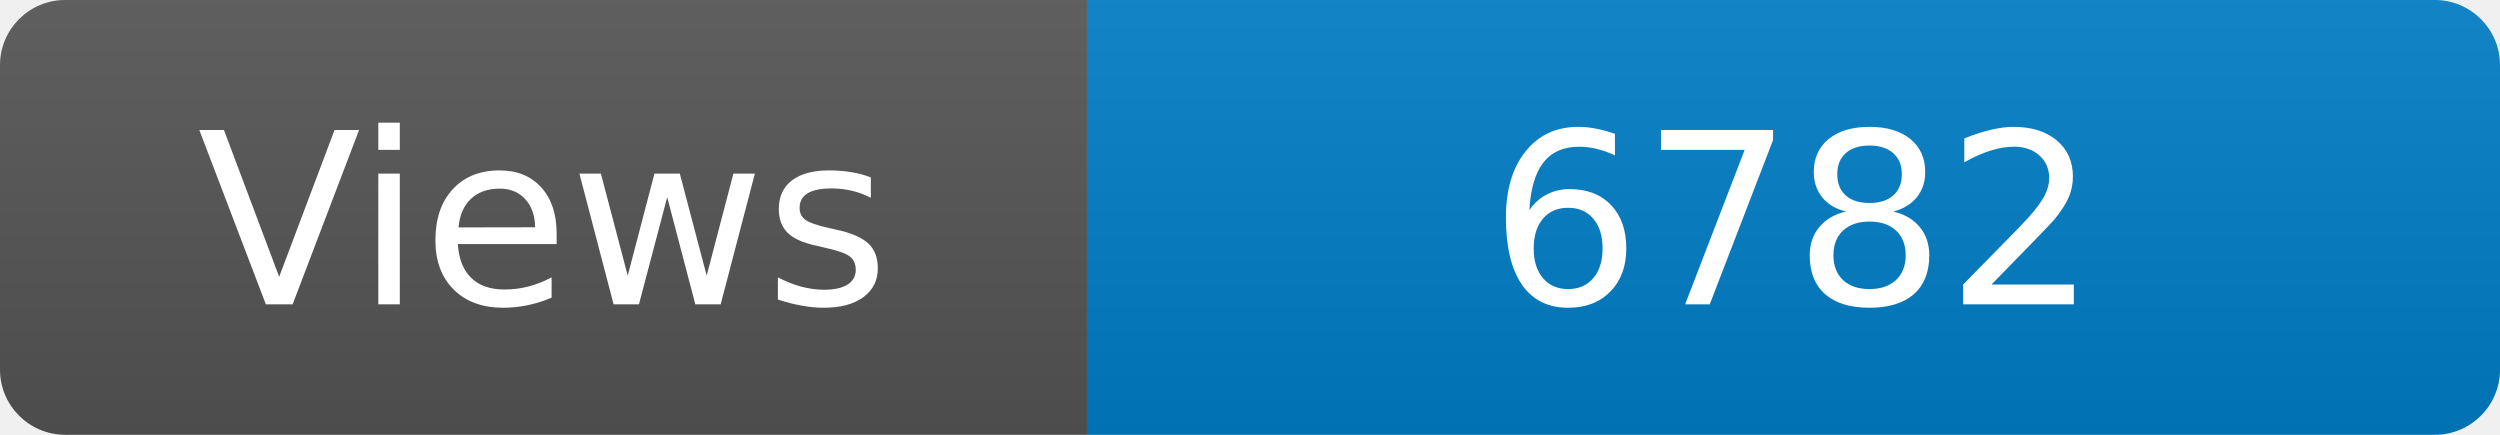
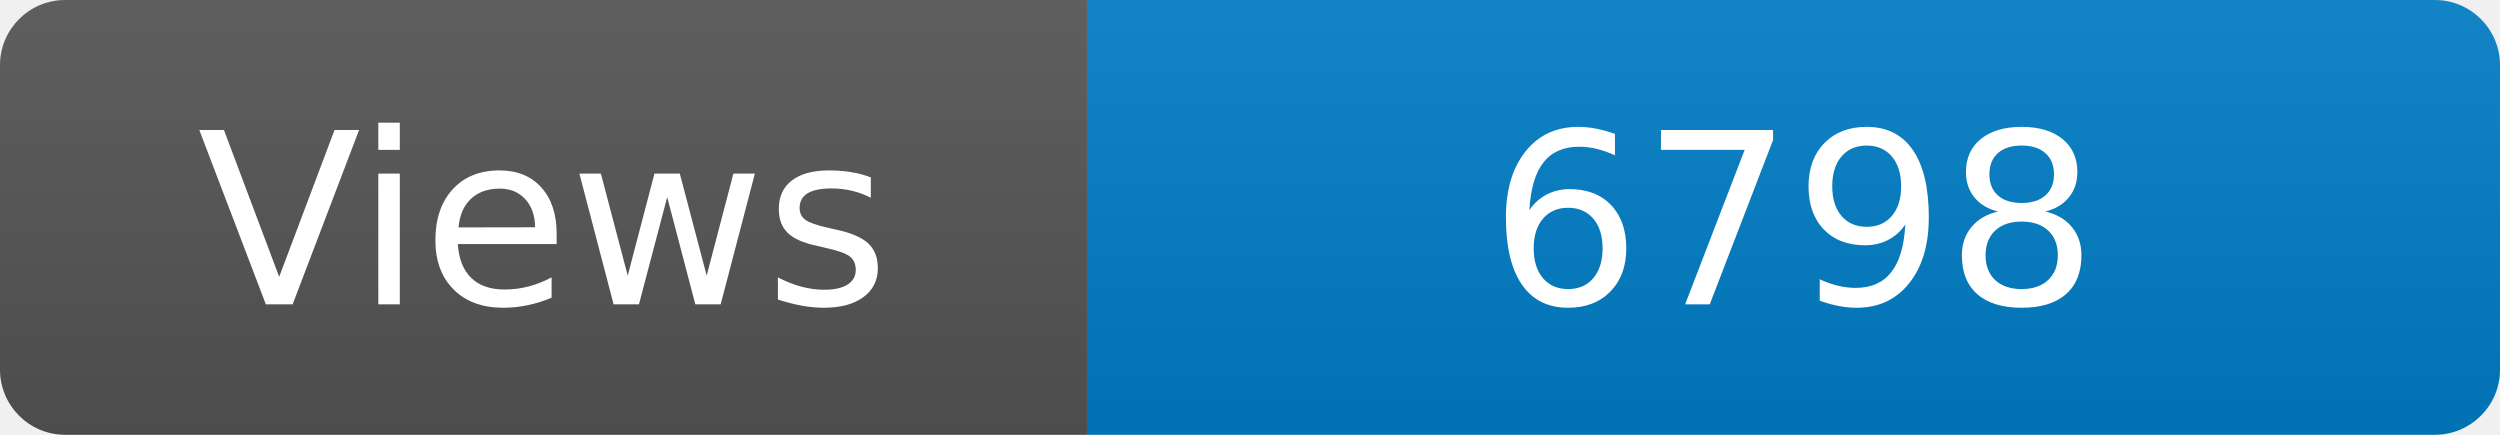
<svg xmlns="http://www.w3.org/2000/svg" width="115" height="20" role="img" aria-label="Maintained?: yes">
  <linearGradient id="s" x2="0" y2="100%">
    <stop offset="0" stop-color="#bbb" stop-opacity=".1" />
    <stop offset="1" stop-opacity=".1" />
  </linearGradient>
  <clipPath id="r">
    <rect width="115" height="20" rx="3" fill="#fff" />
  </clipPath>
  <g clip-path="url(#r)">
    <rect width="50" height="20" fill="#555" />
    <rect x="50" width="160" height="20" fill="#007ec6" />
    <rect width="115" height="20" fill="url(#s)" />
  </g>
  <g fill="#fff" text-anchor="middle" font-family="Verdana,Geneva,DejaVu Sans,sans-serif" font-size="110">
    <text x="250" y="140" transform="scale(.1)" fill="#fff">Views</text>
-     <text x="825" y="140" transform="scale(.1)" fill="#fff">6782</text>
+     <text x="825" y="140" transform="scale(.1)" fill="#fff">6798</text>
  </g>
</svg>
